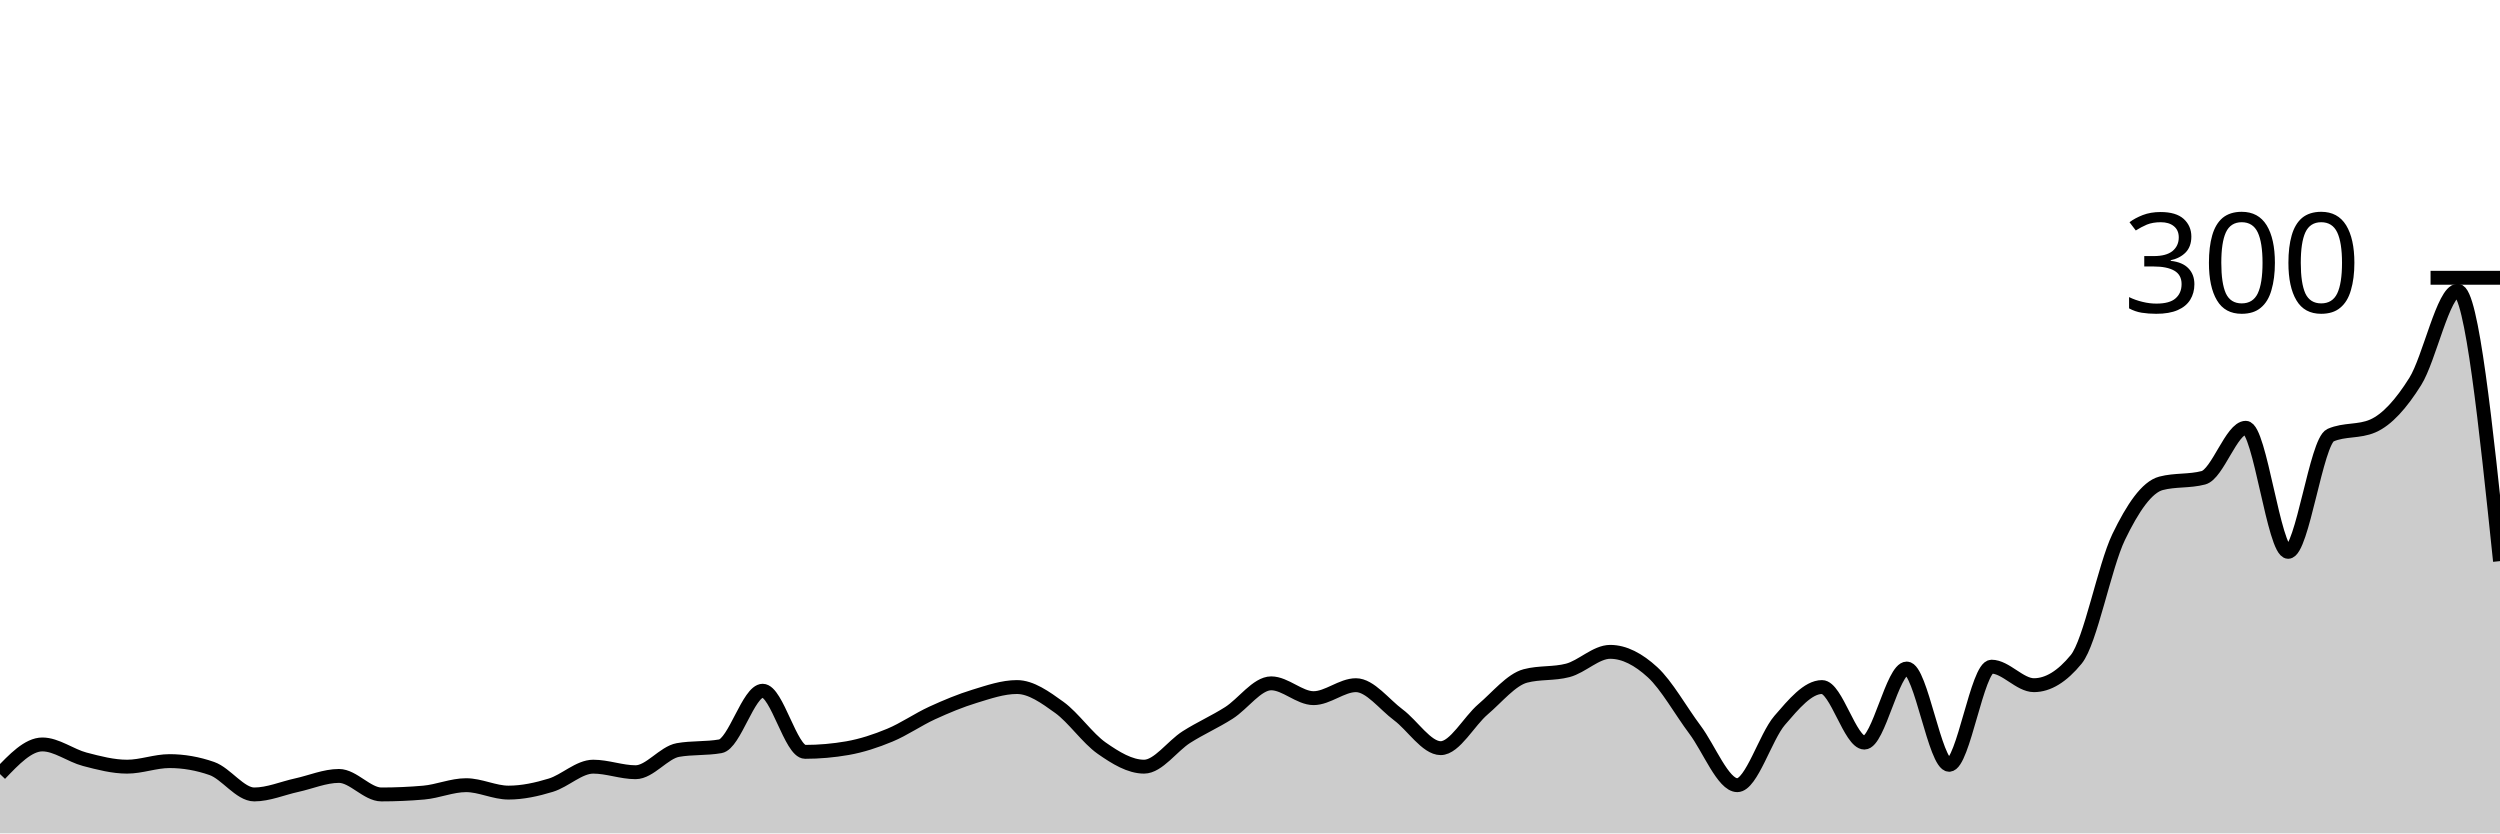
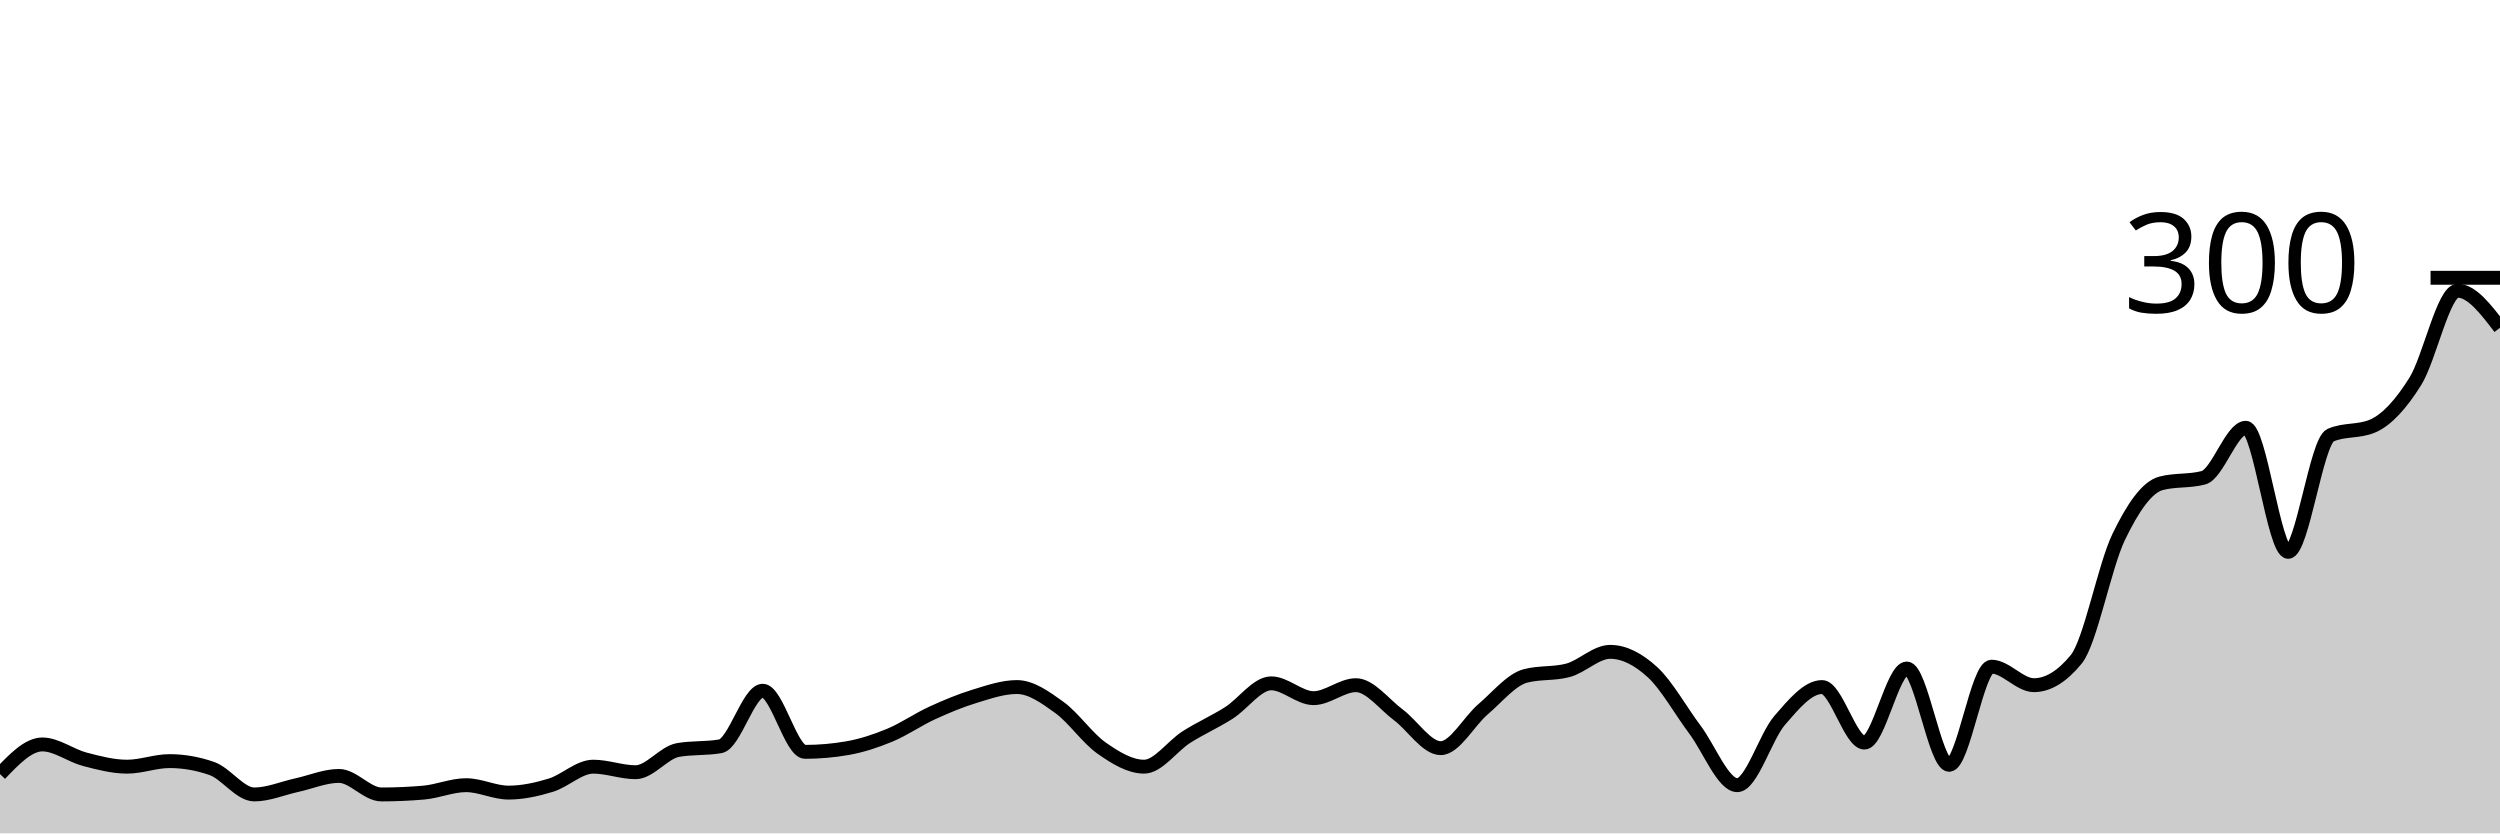
<svg xmlns="http://www.w3.org/2000/svg" viewBox="0 0 180 60">
  <g transform="translate(0,20)">
-     <path class="area" fill="rgba(0, 0, 0, 0.2)" d="M0,35.733C1.017,34.667,2.034,33.6,3.051,33.6C4.068,33.6,5.085,34.4,6.102,34.667C7.119,34.933,8.136,35.2,9.153,35.2C10.169,35.2,11.186,34.8,12.203,34.8C13.22,34.8,14.237,34.978,15.254,35.333C16.271,35.689,17.288,37.2,18.305,37.2C19.322,37.2,20.339,36.756,21.356,36.533C22.373,36.311,23.39,35.867,24.407,35.867C25.424,35.867,26.441,37.2,27.458,37.2C28.475,37.2,29.492,37.156,30.508,37.067C31.525,36.978,32.542,36.533,33.559,36.533C34.576,36.533,35.593,37.067,36.61,37.067C37.627,37.067,38.644,36.844,39.661,36.533C40.678,36.222,41.695,35.2,42.712,35.2C43.729,35.2,44.746,35.6,45.763,35.6C46.78,35.6,47.797,34.178,48.814,34C49.831,33.822,50.847,33.911,51.864,33.733C52.881,33.556,53.898,29.733,54.915,29.733C55.932,29.733,56.949,34.133,57.966,34.133C58.983,34.133,60,34.044,61.017,33.867C62.034,33.689,63.051,33.356,64.068,32.933C65.085,32.511,66.102,31.8,67.119,31.333C68.136,30.867,69.153,30.444,70.169,30.133C71.186,29.822,72.203,29.467,73.22,29.467C74.237,29.467,75.254,30.2,76.271,30.933C77.288,31.667,78.305,33.156,79.322,33.867C80.339,34.578,81.356,35.2,82.373,35.2C83.39,35.2,84.407,33.711,85.424,33.067C86.441,32.422,87.458,31.978,88.475,31.333C89.492,30.689,90.508,29.2,91.525,29.2C92.542,29.2,93.559,30.267,94.576,30.267C95.593,30.267,96.61,29.333,97.627,29.333C98.644,29.333,99.661,30.711,100.678,31.467C101.695,32.222,102.712,33.867,103.729,33.867C104.746,33.867,105.763,31.933,106.78,31.067C107.797,30.2,108.814,28.933,109.831,28.667C110.847,28.4,111.864,28.533,112.881,28.267C113.898,28,114.915,26.933,115.932,26.933C116.949,26.933,117.966,27.467,118.983,28.4C120,29.333,121.017,31.178,122.034,32.533C123.051,33.889,124.068,36.533,125.085,36.533C126.102,36.533,127.119,33.044,128.136,31.867C129.153,30.689,130.169,29.467,131.186,29.467C132.203,29.467,133.22,33.467,134.237,33.467C135.254,33.467,136.271,28.133,137.288,28.133C138.305,28.133,139.322,35.067,140.339,35.067C141.356,35.067,142.373,28,143.39,28C144.407,28,145.424,29.333,146.441,29.333C147.458,29.333,148.475,28.711,149.492,27.467C150.508,26.222,151.525,20.778,152.542,18.667C153.559,16.556,154.576,15.067,155.593,14.8C156.61,14.533,157.627,14.667,158.644,14.4C159.661,14.133,160.678,10.8,161.695,10.8C162.712,10.8,163.729,19.733,164.746,19.733C165.763,19.733,166.78,11.778,167.797,11.333C168.814,10.889,169.831,11.111,170.847,10.667C171.864,10.222,172.881,9.089,173.898,7.467C174.915,5.844,175.932,0.933,176.949,0.933C177.966,0.933,178.983,10.667,180,20.4L180,40C178.983,40,177.966,40,176.949,40C175.932,40,174.915,40,173.898,40C172.881,40,171.864,40,170.847,40C169.831,40,168.814,40,167.797,40C166.78,40,165.763,40,164.746,40C163.729,40,162.712,40,161.695,40C160.678,40,159.661,40,158.644,40C157.627,40,156.61,40,155.593,40C154.576,40,153.559,40,152.542,40C151.525,40,150.508,40,149.492,40C148.475,40,147.458,40,146.441,40C145.424,40,144.407,40,143.39,40C142.373,40,141.356,40,140.339,40C139.322,40,138.305,40,137.288,40C136.271,40,135.254,40,134.237,40C133.22,40,132.203,40,131.186,40C130.169,40,129.153,40,128.136,40C127.119,40,126.102,40,125.085,40C124.068,40,123.051,40,122.034,40C121.017,40,120,40,118.983,40C117.966,40,116.949,40,115.932,40C114.915,40,113.898,40,112.881,40C111.864,40,110.847,40,109.831,40C108.814,40,107.797,40,106.78,40C105.763,40,104.746,40,103.729,40C102.712,40,101.695,40,100.678,40C99.661,40,98.644,40,97.627,40C96.61,40,95.593,40,94.576,40C93.559,40,92.542,40,91.525,40C90.508,40,89.492,40,88.475,40C87.458,40,86.441,40,85.424,40C84.407,40,83.39,40,82.373,40C81.356,40,80.339,40,79.322,40C78.305,40,77.288,40,76.271,40C75.254,40,74.237,40,73.22,40C72.203,40,71.186,40,70.169,40C69.153,40,68.136,40,67.119,40C66.102,40,65.085,40,64.068,40C63.051,40,62.034,40,61.017,40C60,40,58.983,40,57.966,40C56.949,40,55.932,40,54.915,40C53.898,40,52.881,40,51.864,40C50.847,40,49.831,40,48.814,40C47.797,40,46.78,40,45.763,40C44.746,40,43.729,40,42.712,40C41.695,40,40.678,40,39.661,40C38.644,40,37.627,40,36.61,40C35.593,40,34.576,40,33.559,40C32.542,40,31.525,40,30.508,40C29.492,40,28.475,40,27.458,40C26.441,40,25.424,40,24.407,40C23.39,40,22.373,40,21.356,40C20.339,40,19.322,40,18.305,40C17.288,40,16.271,40,15.254,40C14.237,40,13.22,40,12.203,40C11.186,40,10.169,40,9.153,40C8.136,40,7.119,40,6.102,40C5.085,40,4.068,40,3.051,40C2.034,40,1.017,40,0,40Z" />
-     <path class="line" stroke="black" fill="none" d="M0,35.733C1.017,34.667,2.034,33.6,3.051,33.6C4.068,33.6,5.085,34.4,6.102,34.667C7.119,34.933,8.136,35.2,9.153,35.2C10.169,35.2,11.186,34.8,12.203,34.8C13.22,34.8,14.237,34.978,15.254,35.333C16.271,35.689,17.288,37.2,18.305,37.2C19.322,37.2,20.339,36.756,21.356,36.533C22.373,36.311,23.39,35.867,24.407,35.867C25.424,35.867,26.441,37.2,27.458,37.2C28.475,37.2,29.492,37.156,30.508,37.067C31.525,36.978,32.542,36.533,33.559,36.533C34.576,36.533,35.593,37.067,36.61,37.067C37.627,37.067,38.644,36.844,39.661,36.533C40.678,36.222,41.695,35.2,42.712,35.2C43.729,35.2,44.746,35.6,45.763,35.6C46.78,35.6,47.797,34.178,48.814,34C49.831,33.822,50.847,33.911,51.864,33.733C52.881,33.556,53.898,29.733,54.915,29.733C55.932,29.733,56.949,34.133,57.966,34.133C58.983,34.133,60,34.044,61.017,33.867C62.034,33.689,63.051,33.356,64.068,32.933C65.085,32.511,66.102,31.8,67.119,31.333C68.136,30.867,69.153,30.444,70.169,30.133C71.186,29.822,72.203,29.467,73.22,29.467C74.237,29.467,75.254,30.2,76.271,30.933C77.288,31.667,78.305,33.156,79.322,33.867C80.339,34.578,81.356,35.2,82.373,35.2C83.39,35.2,84.407,33.711,85.424,33.067C86.441,32.422,87.458,31.978,88.475,31.333C89.492,30.689,90.508,29.2,91.525,29.2C92.542,29.2,93.559,30.267,94.576,30.267C95.593,30.267,96.61,29.333,97.627,29.333C98.644,29.333,99.661,30.711,100.678,31.467C101.695,32.222,102.712,33.867,103.729,33.867C104.746,33.867,105.763,31.933,106.78,31.067C107.797,30.2,108.814,28.933,109.831,28.667C110.847,28.4,111.864,28.533,112.881,28.267C113.898,28,114.915,26.933,115.932,26.933C116.949,26.933,117.966,27.467,118.983,28.4C120,29.333,121.017,31.178,122.034,32.533C123.051,33.889,124.068,36.533,125.085,36.533C126.102,36.533,127.119,33.044,128.136,31.867C129.153,30.689,130.169,29.467,131.186,29.467C132.203,29.467,133.22,33.467,134.237,33.467C135.254,33.467,136.271,28.133,137.288,28.133C138.305,28.133,139.322,35.067,140.339,35.067C141.356,35.067,142.373,28,143.39,28C144.407,28,145.424,29.333,146.441,29.333C147.458,29.333,148.475,28.711,149.492,27.467C150.508,26.222,151.525,20.778,152.542,18.667C153.559,16.556,154.576,15.067,155.593,14.8C156.61,14.533,157.627,14.667,158.644,14.4C159.661,14.133,160.678,10.8,161.695,10.8C162.712,10.8,163.729,19.733,164.746,19.733C165.763,19.733,166.78,11.778,167.797,11.333C168.814,10.889,169.831,11.111,170.847,10.667C171.864,10.222,172.881,9.089,173.898,7.467C174.915,5.844,175.932,0.933,176.949,0.933C177.966,0.933,178.983,10.667,180,20.4" />
+     <path class="area" fill="rgba(0, 0, 0, 0.2)" d="M0,35.733C1.017,34.667,2.034,33.6,3.051,33.6C4.068,33.6,5.085,34.4,6.102,34.667C7.119,34.933,8.136,35.2,9.153,35.2C10.169,35.2,11.186,34.8,12.203,34.8C13.22,34.8,14.237,34.978,15.254,35.333C16.271,35.689,17.288,37.2,18.305,37.2C19.322,37.2,20.339,36.756,21.356,36.533C22.373,36.311,23.39,35.867,24.407,35.867C25.424,35.867,26.441,37.2,27.458,37.2C28.475,37.2,29.492,37.156,30.508,37.067C31.525,36.978,32.542,36.533,33.559,36.533C34.576,36.533,35.593,37.067,36.61,37.067C37.627,37.067,38.644,36.844,39.661,36.533C40.678,36.222,41.695,35.2,42.712,35.2C43.729,35.2,44.746,35.6,45.763,35.6C46.78,35.6,47.797,34.178,48.814,34C49.831,33.822,50.847,33.911,51.864,33.733C52.881,33.556,53.898,29.733,54.915,29.733C55.932,29.733,56.949,34.133,57.966,34.133C58.983,34.133,60,34.044,61.017,33.867C62.034,33.689,63.051,33.356,64.068,32.933C65.085,32.511,66.102,31.8,67.119,31.333C68.136,30.867,69.153,30.444,70.169,30.133C71.186,29.822,72.203,29.467,73.22,29.467C74.237,29.467,75.254,30.2,76.271,30.933C77.288,31.667,78.305,33.156,79.322,33.867C80.339,34.578,81.356,35.2,82.373,35.2C83.39,35.2,84.407,33.711,85.424,33.067C86.441,32.422,87.458,31.978,88.475,31.333C89.492,30.689,90.508,29.2,91.525,29.2C92.542,29.2,93.559,30.267,94.576,30.267C95.593,30.267,96.61,29.333,97.627,29.333C98.644,29.333,99.661,30.711,100.678,31.467C101.695,32.222,102.712,33.867,103.729,33.867C104.746,33.867,105.763,31.933,106.78,31.067C107.797,30.2,108.814,28.933,109.831,28.667C110.847,28.4,111.864,28.533,112.881,28.267C113.898,28,114.915,26.933,115.932,26.933C116.949,26.933,117.966,27.467,118.983,28.4C120,29.333,121.017,31.178,122.034,32.533C123.051,33.889,124.068,36.533,125.085,36.533C126.102,36.533,127.119,33.044,128.136,31.867C129.153,30.689,130.169,29.467,131.186,29.467C132.203,29.467,133.22,33.467,134.237,33.467C135.254,33.467,136.271,28.133,137.288,28.133C138.305,28.133,139.322,35.067,140.339,35.067C141.356,35.067,142.373,28,143.39,28C144.407,28,145.424,29.333,146.441,29.333C147.458,29.333,148.475,28.711,149.492,27.467C150.508,26.222,151.525,20.778,152.542,18.667C153.559,16.556,154.576,15.067,155.593,14.8C156.61,14.533,157.627,14.667,158.644,14.4C159.661,14.133,160.678,10.8,161.695,10.8C162.712,10.8,163.729,19.733,164.746,19.733C165.763,19.733,166.78,11.778,167.797,11.333C168.814,10.889,169.831,11.111,170.847,10.667C171.864,10.222,172.881,9.089,173.898,7.467C174.915,5.844,175.932,0.933,176.949,0.933C177.966,0.933,178.983,2.267,180,3.6L180,40C178.983,40,177.966,40,176.949,40C175.932,40,174.915,40,173.898,40C172.881,40,171.864,40,170.847,40C169.831,40,168.814,40,167.797,40C166.78,40,165.763,40,164.746,40C163.729,40,162.712,40,161.695,40C160.678,40,159.661,40,158.644,40C157.627,40,156.61,40,155.593,40C154.576,40,153.559,40,152.542,40C151.525,40,150.508,40,149.492,40C148.475,40,147.458,40,146.441,40C145.424,40,144.407,40,143.39,40C142.373,40,141.356,40,140.339,40C139.322,40,138.305,40,137.288,40C136.271,40,135.254,40,134.237,40C133.22,40,132.203,40,131.186,40C130.169,40,129.153,40,128.136,40C127.119,40,126.102,40,125.085,40C124.068,40,123.051,40,122.034,40C121.017,40,120,40,118.983,40C117.966,40,116.949,40,115.932,40C114.915,40,113.898,40,112.881,40C111.864,40,110.847,40,109.831,40C108.814,40,107.797,40,106.78,40C105.763,40,104.746,40,103.729,40C102.712,40,101.695,40,100.678,40C99.661,40,98.644,40,97.627,40C96.61,40,95.593,40,94.576,40C93.559,40,92.542,40,91.525,40C90.508,40,89.492,40,88.475,40C87.458,40,86.441,40,85.424,40C84.407,40,83.39,40,82.373,40C81.356,40,80.339,40,79.322,40C78.305,40,77.288,40,76.271,40C75.254,40,74.237,40,73.22,40C72.203,40,71.186,40,70.169,40C69.153,40,68.136,40,67.119,40C66.102,40,65.085,40,64.068,40C63.051,40,62.034,40,61.017,40C60,40,58.983,40,57.966,40C56.949,40,55.932,40,54.915,40C53.898,40,52.881,40,51.864,40C50.847,40,49.831,40,48.814,40C47.797,40,46.78,40,45.763,40C44.746,40,43.729,40,42.712,40C41.695,40,40.678,40,39.661,40C38.644,40,37.627,40,36.61,40C35.593,40,34.576,40,33.559,40C32.542,40,31.525,40,30.508,40C29.492,40,28.475,40,27.458,40C26.441,40,25.424,40,24.407,40C23.39,40,22.373,40,21.356,40C20.339,40,19.322,40,18.305,40C17.288,40,16.271,40,15.254,40C14.237,40,13.22,40,12.203,40C11.186,40,10.169,40,9.153,40C8.136,40,7.119,40,6.102,40C5.085,40,4.068,40,3.051,40C2.034,40,1.017,40,0,40Z" />
+     <path class="line" stroke="black" fill="none" d="M0,35.733C1.017,34.667,2.034,33.6,3.051,33.6C4.068,33.6,5.085,34.4,6.102,34.667C7.119,34.933,8.136,35.2,9.153,35.2C10.169,35.2,11.186,34.8,12.203,34.8C13.22,34.8,14.237,34.978,15.254,35.333C16.271,35.689,17.288,37.2,18.305,37.2C19.322,37.2,20.339,36.756,21.356,36.533C22.373,36.311,23.39,35.867,24.407,35.867C25.424,35.867,26.441,37.2,27.458,37.2C28.475,37.2,29.492,37.156,30.508,37.067C31.525,36.978,32.542,36.533,33.559,36.533C34.576,36.533,35.593,37.067,36.61,37.067C37.627,37.067,38.644,36.844,39.661,36.533C40.678,36.222,41.695,35.2,42.712,35.2C43.729,35.2,44.746,35.6,45.763,35.6C46.78,35.6,47.797,34.178,48.814,34C49.831,33.822,50.847,33.911,51.864,33.733C52.881,33.556,53.898,29.733,54.915,29.733C55.932,29.733,56.949,34.133,57.966,34.133C58.983,34.133,60,34.044,61.017,33.867C62.034,33.689,63.051,33.356,64.068,32.933C65.085,32.511,66.102,31.8,67.119,31.333C68.136,30.867,69.153,30.444,70.169,30.133C71.186,29.822,72.203,29.467,73.22,29.467C74.237,29.467,75.254,30.2,76.271,30.933C77.288,31.667,78.305,33.156,79.322,33.867C80.339,34.578,81.356,35.2,82.373,35.2C83.39,35.2,84.407,33.711,85.424,33.067C86.441,32.422,87.458,31.978,88.475,31.333C89.492,30.689,90.508,29.2,91.525,29.2C92.542,29.2,93.559,30.267,94.576,30.267C95.593,30.267,96.61,29.333,97.627,29.333C98.644,29.333,99.661,30.711,100.678,31.467C101.695,32.222,102.712,33.867,103.729,33.867C104.746,33.867,105.763,31.933,106.78,31.067C107.797,30.2,108.814,28.933,109.831,28.667C110.847,28.4,111.864,28.533,112.881,28.267C113.898,28,114.915,26.933,115.932,26.933C116.949,26.933,117.966,27.467,118.983,28.4C120,29.333,121.017,31.178,122.034,32.533C123.051,33.889,124.068,36.533,125.085,36.533C126.102,36.533,127.119,33.044,128.136,31.867C129.153,30.689,130.169,29.467,131.186,29.467C132.203,29.467,133.22,33.467,134.237,33.467C135.254,33.467,136.271,28.133,137.288,28.133C138.305,28.133,139.322,35.067,140.339,35.067C141.356,35.067,142.373,28,143.39,28C144.407,28,145.424,29.333,146.441,29.333C147.458,29.333,148.475,28.711,149.492,27.467C150.508,26.222,151.525,20.778,152.542,18.667C153.559,16.556,154.576,15.067,155.593,14.8C156.61,14.533,157.627,14.667,158.644,14.4C159.661,14.133,160.678,10.8,161.695,10.8C162.712,10.8,163.729,19.733,164.746,19.733C165.763,19.733,166.78,11.778,167.797,11.333C168.814,10.889,169.831,11.111,170.847,10.667C171.864,10.222,172.881,9.089,173.898,7.467C174.915,5.844,175.932,0.933,176.949,0.933C177.966,0.933,178.983,2.267,180,3.6" />
    <path class="axis-ceiling" stroke-width="1" stroke="black" fill="none" d="M175,0L180,0" />
    <text class="axis-ceiling-label" font-family="sans-serif" text-anchor="end" font-size="10px" x="170" y="2.5">300</text>
  </g>
</svg>
